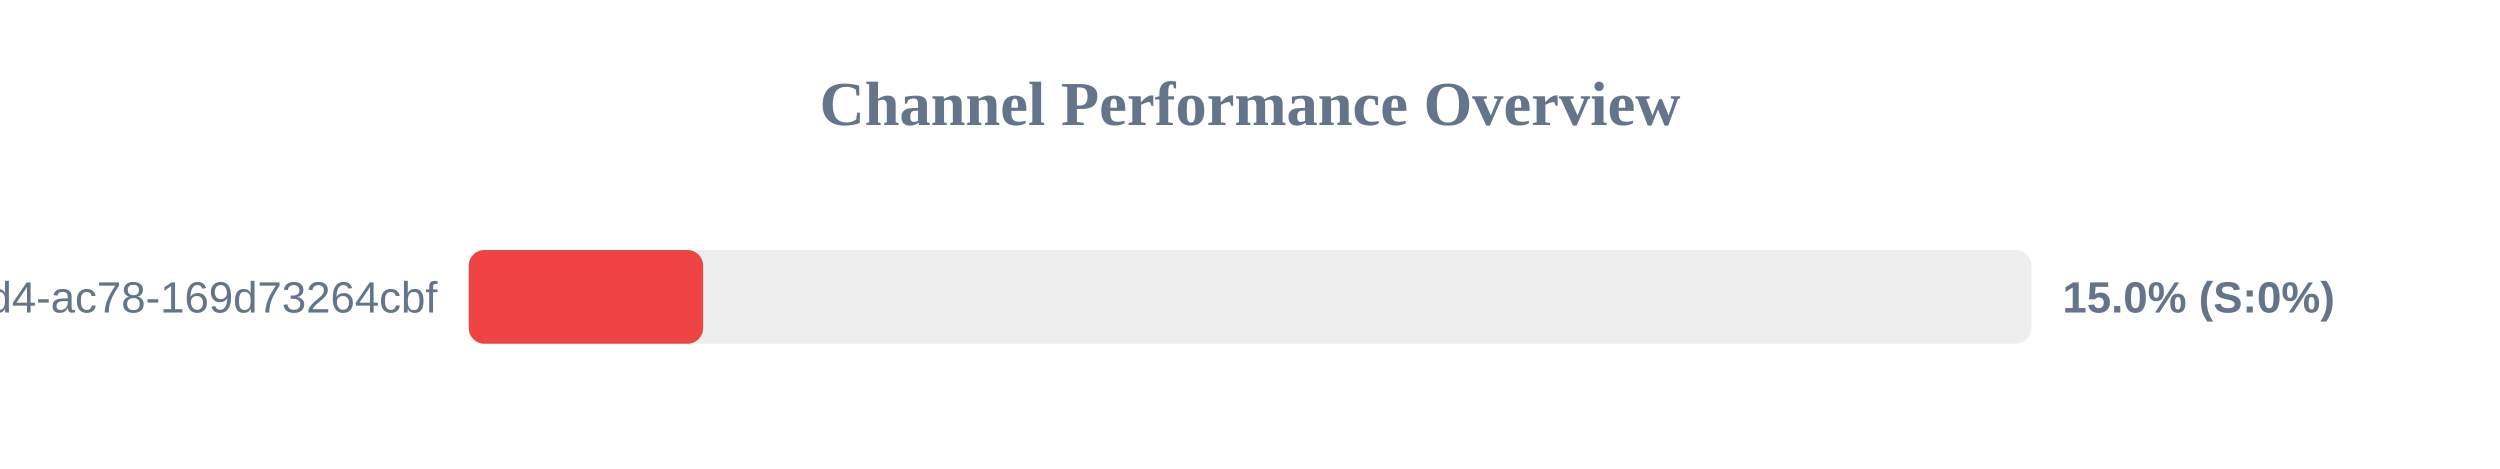
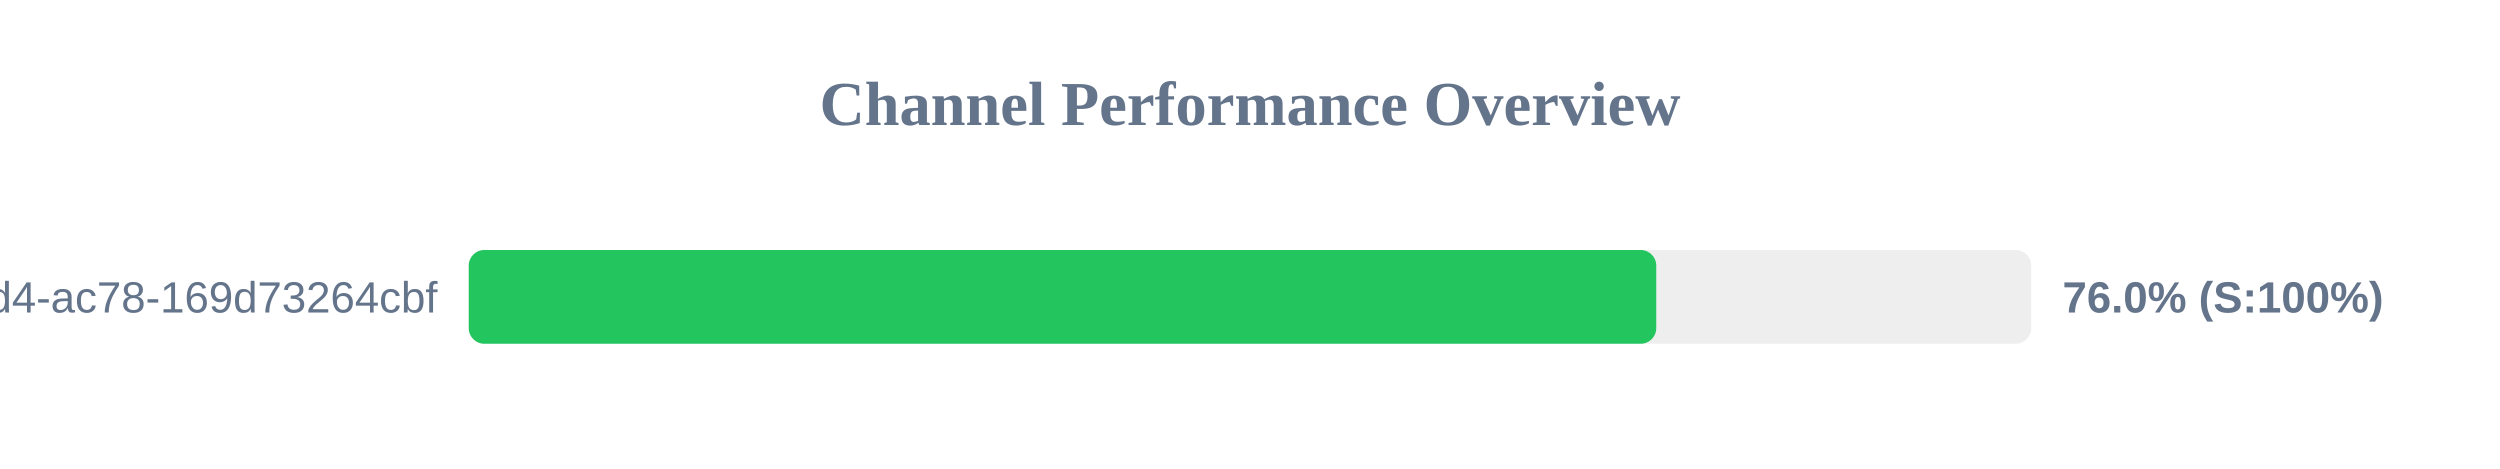
<svg xmlns="http://www.w3.org/2000/svg" width="800" height="150" version="1.1">
  <style>
        .row { font: 14px Arial; fill: #64748b; }
        .score { font: bold 14px Arial; fill: #64748b; }
    </style>
  <text x="400" y="40" text-anchor="middle" font-size="20px" font-weight="bold" fill="#64748b">Channel Performance Overview</text>
  <rect x="150" y="80" width="500" height="30" fill="#eee" rx="5" />
-   <rect x="150" y="80" width="75.0" height="30" fill="#ef4444" rx="5" />
+   <rect x="150" y="80" width="380.0" height="30" fill="#22c55e" rx="5" />
  <text x="140" y="100" text-anchor="end" class="row">?uuid=48c2c901-72e6-46d4-ac78-169d73264cbf</text>
-   <text x="660" y="100" text-anchor="start" class="score">15.0% (S:0%)</text>
+   <text x="660" y="100" text-anchor="start" class="score">76.0% (S:100%)</text>
</svg>
